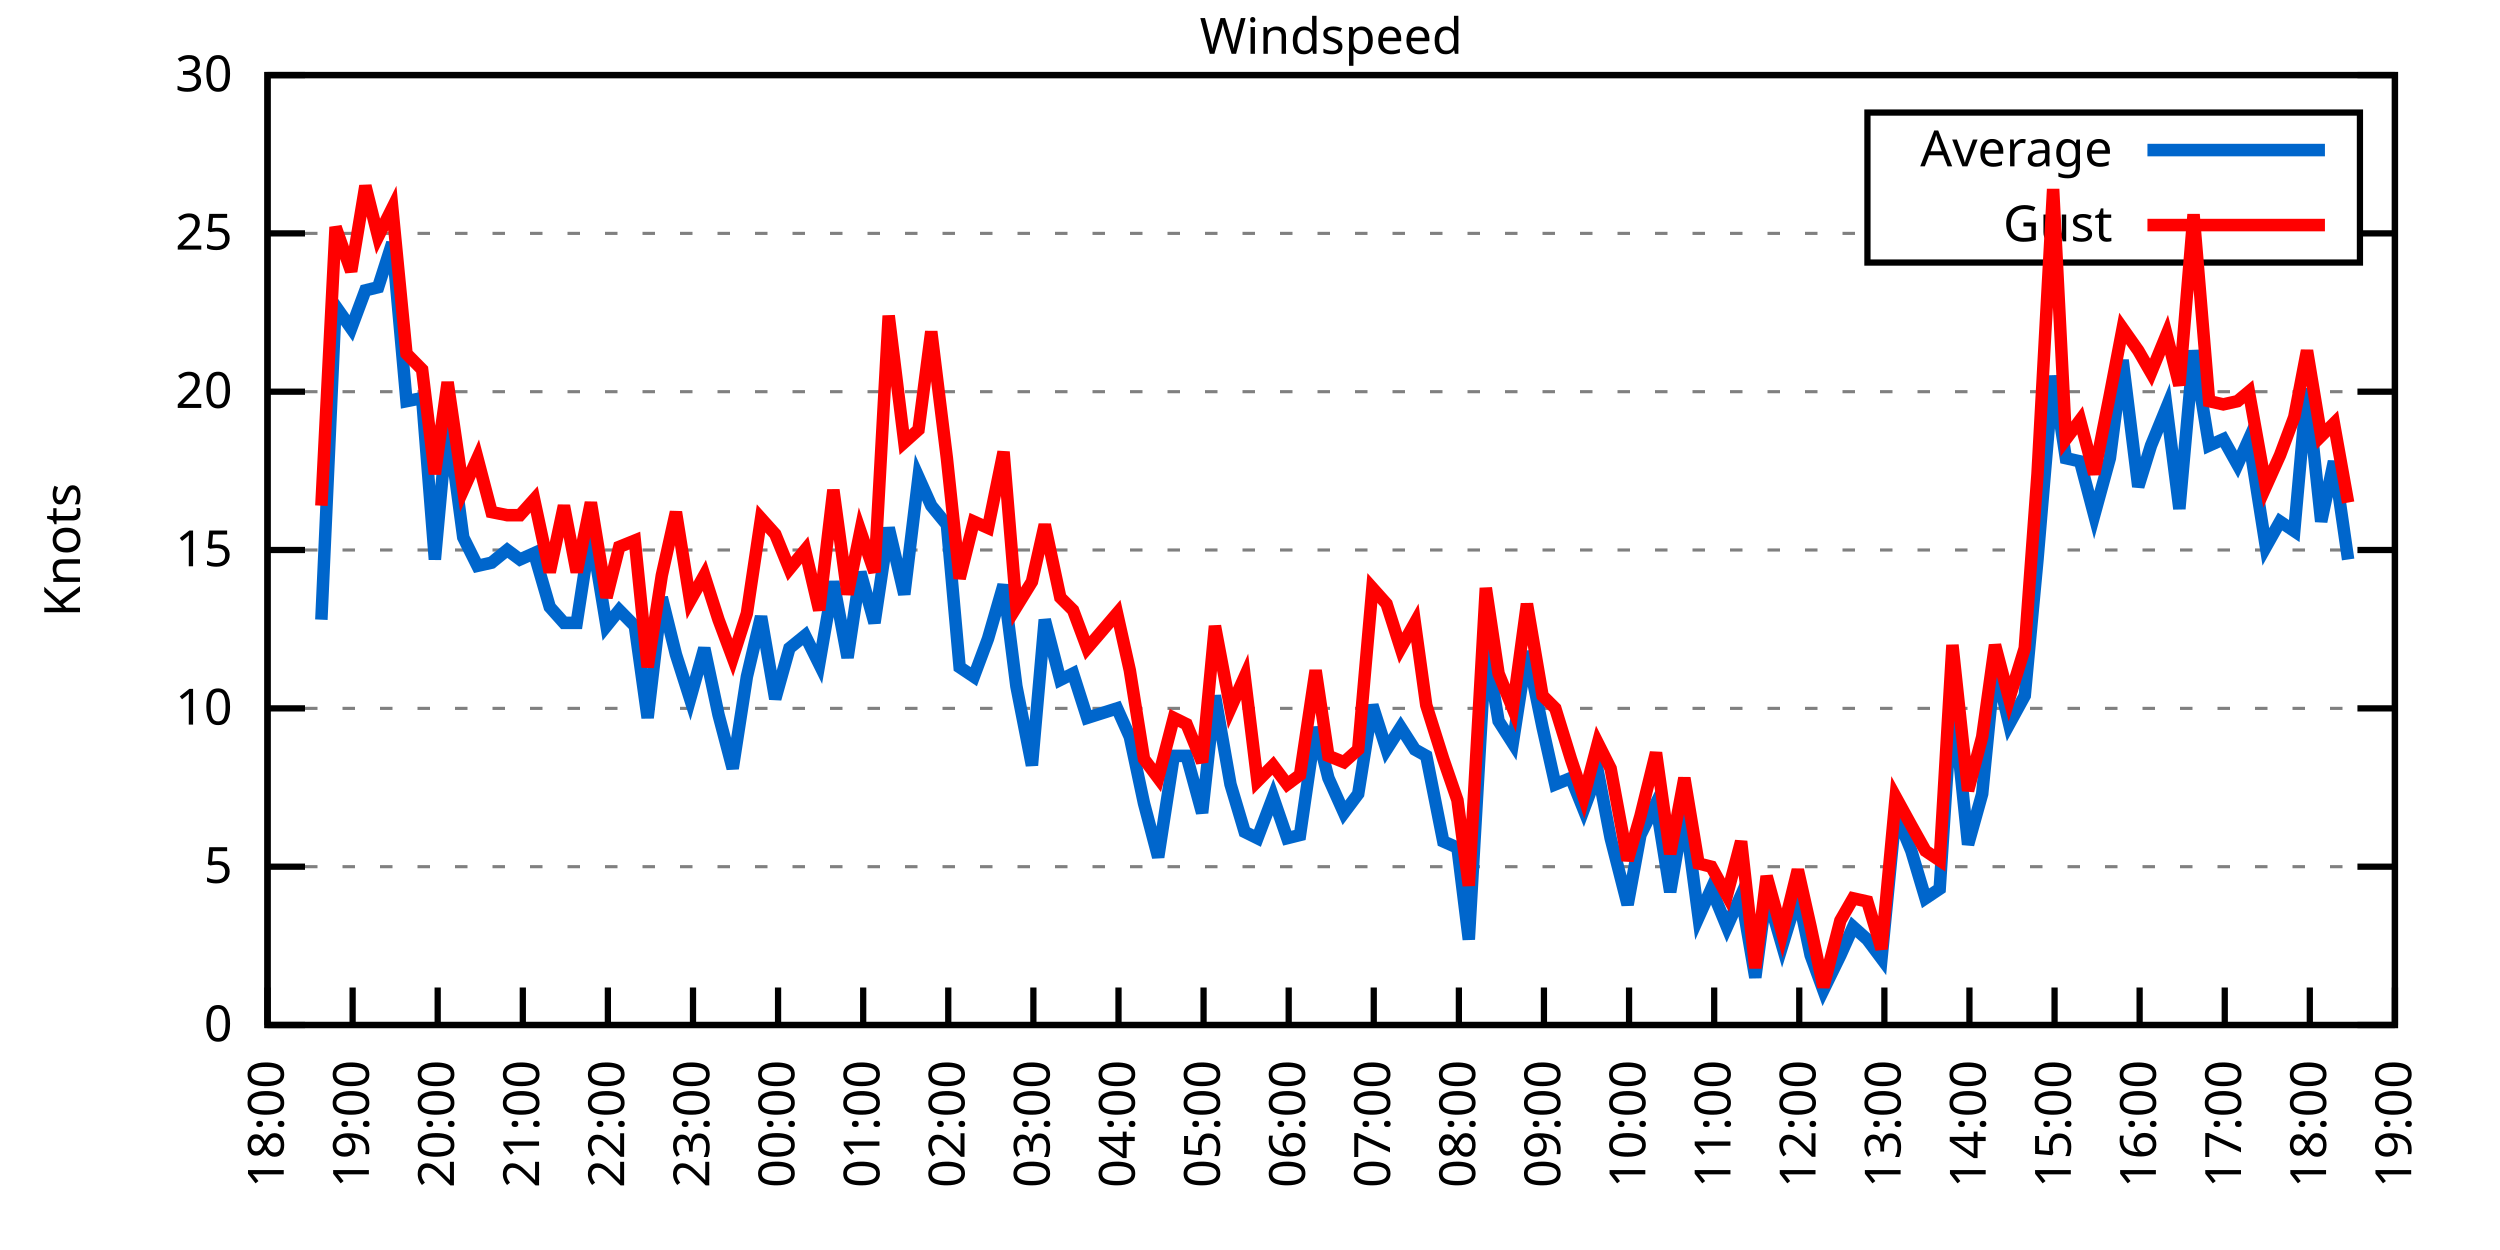
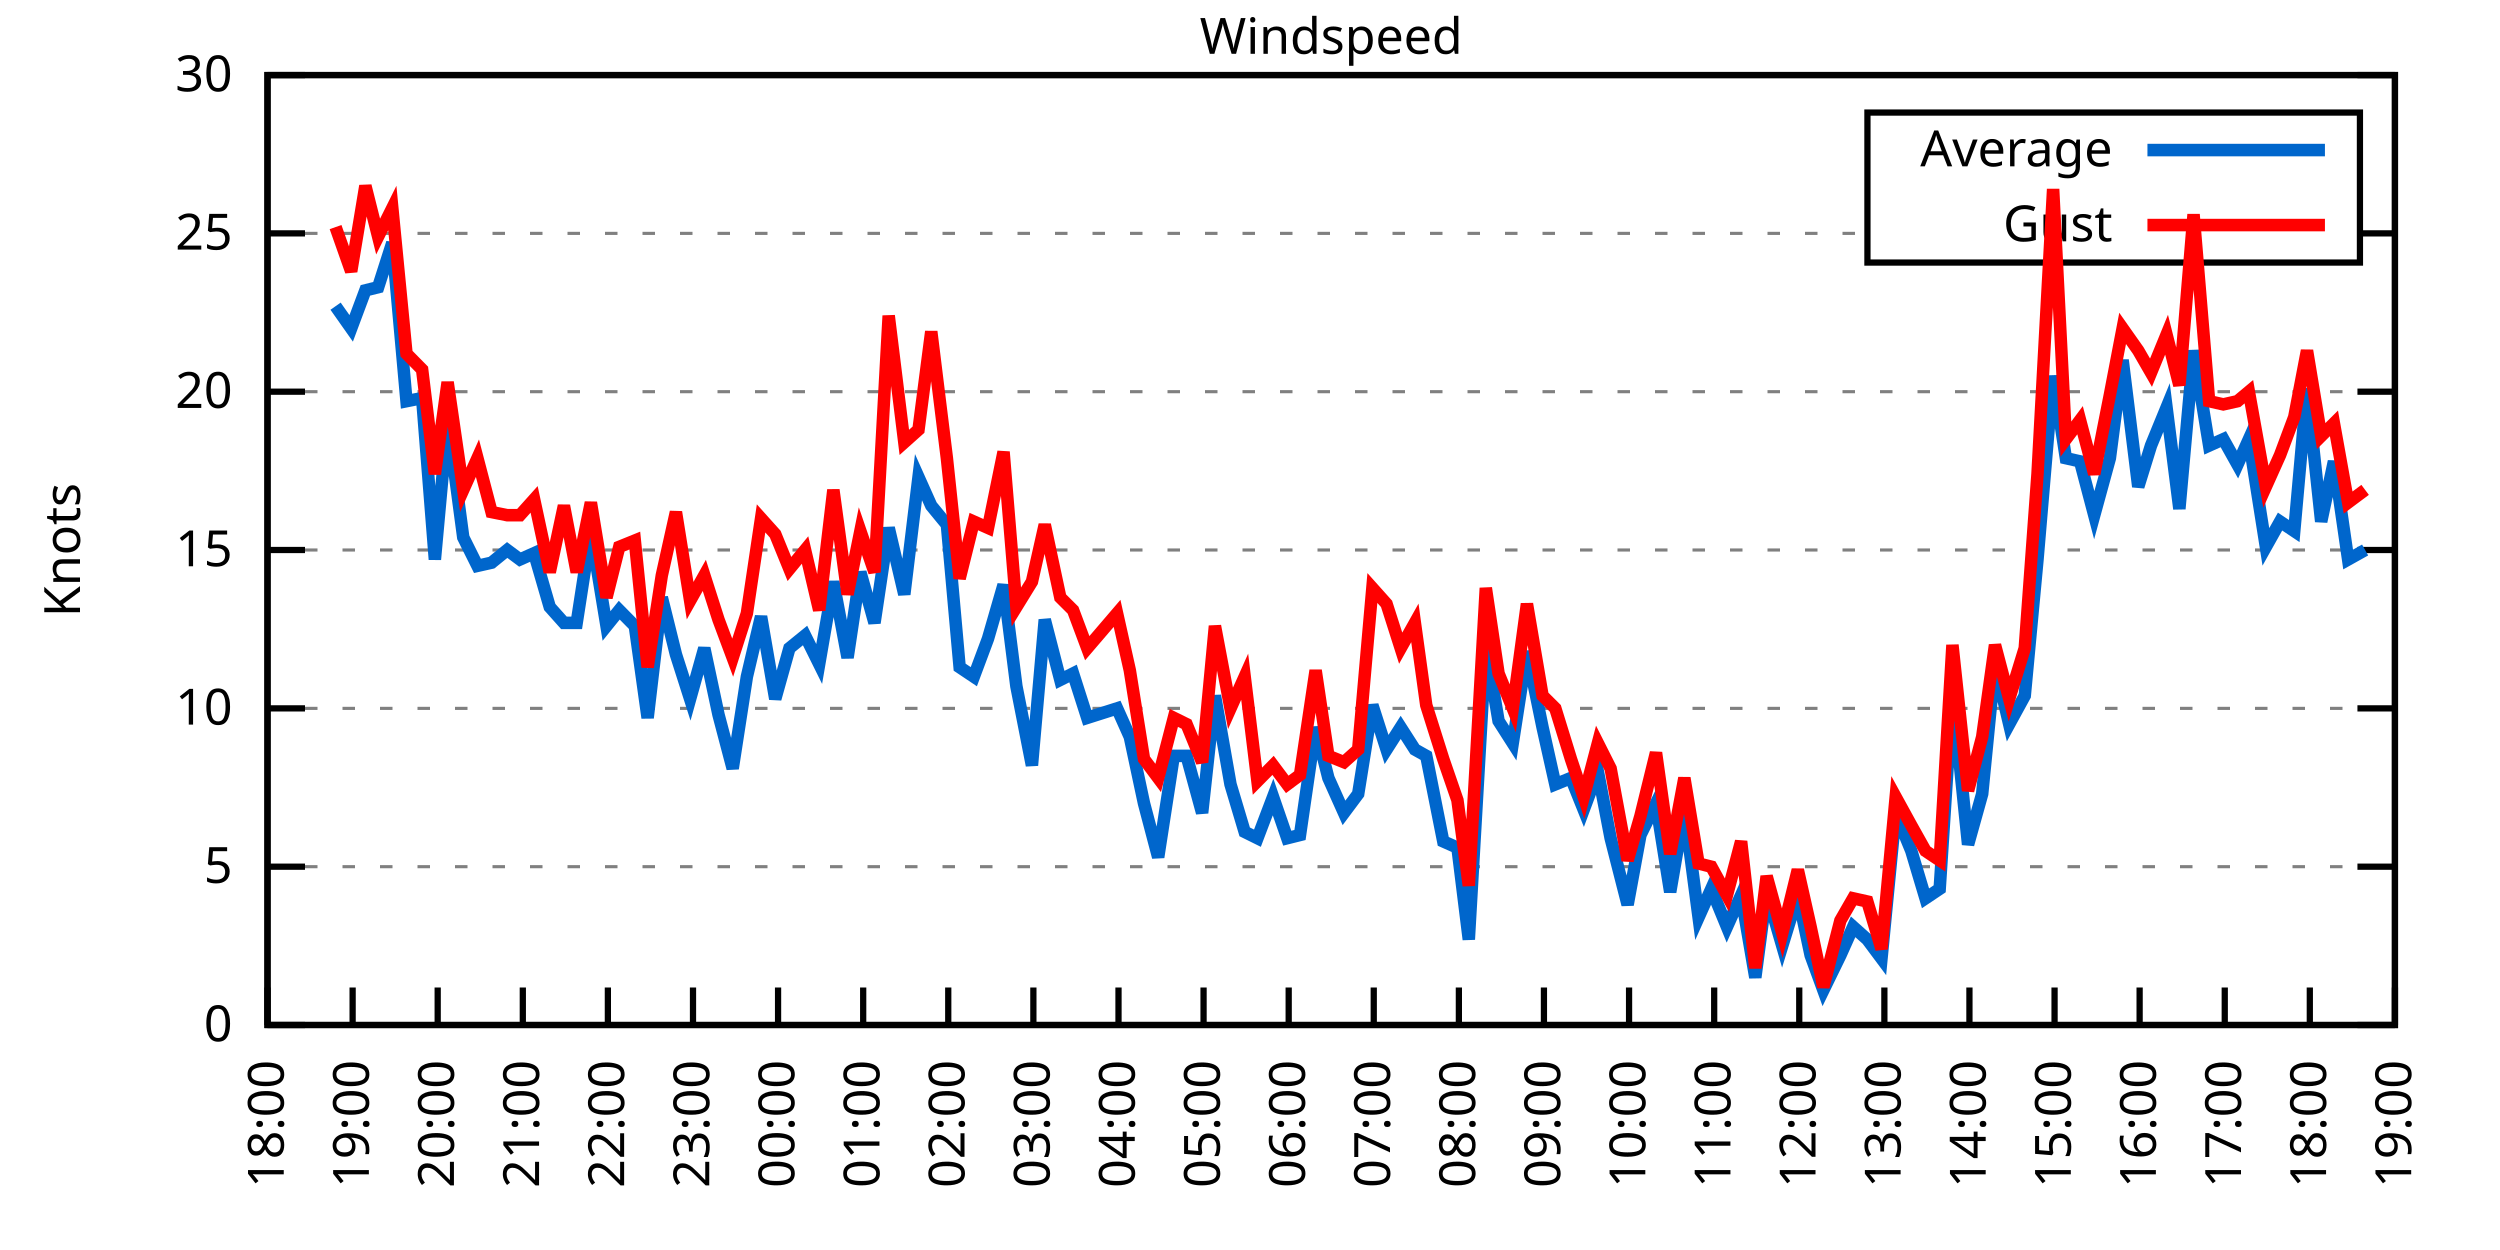
<svg xmlns="http://www.w3.org/2000/svg" xmlns:xlink="http://www.w3.org/1999/xlink" width="400" height="200" viewBox="0 0 400 200">
  <g id="gnuplot_canvas">
    <rect x="0" y="0" width="400" height="200" fill="none" />
    <defs>
      <circle id="gpDot" r="0.5" stroke-width="0.5" stroke="currentColor" />
      <path id="gpPt0" stroke-width="0.333" stroke="currentColor" d="M-1,0 h2 M0,-1 v2" />
      <path id="gpPt1" stroke-width="0.333" stroke="currentColor" d="M-1,-1 L1,1 M1,-1 L-1,1" />
      <path id="gpPt2" stroke-width="0.333" stroke="currentColor" d="M-1,0 L1,0 M0,-1 L0,1 M-1,-1 L1,1 M-1,1 L1,-1" />
      <rect id="gpPt3" stroke-width="0.333" stroke="currentColor" x="-1" y="-1" width="2" height="2" />
      <rect id="gpPt4" stroke-width="0.333" stroke="currentColor" fill="currentColor" x="-1" y="-1" width="2" height="2" />
      <circle id="gpPt5" stroke-width="0.333" stroke="currentColor" cx="0" cy="0" r="1" />
      <use xlink:href="#gpPt5" id="gpPt6" fill="currentColor" stroke="none" />
      <path id="gpPt7" stroke-width="0.333" stroke="currentColor" d="M0,-1.33 L-1.33,0.67 L1.33,0.67 z" />
      <use xlink:href="#gpPt7" id="gpPt8" fill="currentColor" stroke="none" />
      <use xlink:href="#gpPt7" id="gpPt9" stroke="currentColor" transform="rotate(180)" />
      <use xlink:href="#gpPt9" id="gpPt10" fill="currentColor" stroke="none" />
      <use xlink:href="#gpPt3" id="gpPt11" stroke="currentColor" transform="rotate(45)" />
      <use xlink:href="#gpPt11" id="gpPt12" fill="currentColor" stroke="none" />
      <path id="gpPt13" stroke-width="0.333" stroke="currentColor" d="M0,1.330 L1.265,0.411 L0.782,-1.067 L-0.782,-1.076 L-1.265,0.411 z" />
      <use xlink:href="#gpPt13" id="gpPt14" fill="currentColor" stroke="none" />
      <filter id="textbox" filterUnits="objectBoundingBox" x="0" y="0" height="1" width="1">
        <feFlood flood-color="white" flood-opacity="1" result="bgnd" />
        <feComposite in="SourceGraphic" in2="bgnd" operator="atop" />
      </filter>
      <filter id="greybox" filterUnits="objectBoundingBox" x="0" y="0" height="1" width="1">
        <feFlood flood-color="lightgrey" flood-opacity="1" result="grey" />
        <feComposite in="SourceGraphic" in2="grey" operator="atop" />
      </filter>
    </defs>
    <g fill="none" color="white" stroke="currentColor" stroke-width="1.00" stroke-linecap="butt" stroke-linejoin="miter">
</g>
    <g fill="none" color="black" stroke="currentColor" stroke-width="1.00" stroke-linecap="butt" stroke-linejoin="miter">
      <g stroke="none" shape-rendering="crispEdges">
        <polygon fill="rgb(255, 255, 255)" points="42.80,164.00 383.18,164.00 383.18,12.02 42.80,12.02 " />
      </g>
    </g>
    <g fill="none" color="black" stroke="currentColor" stroke-width="1.00" stroke-linecap="butt" stroke-linejoin="miter">
</g>
    <g fill="none" color="black" stroke="black" stroke-width="0.50" stroke-linecap="butt" stroke-linejoin="miter">
</g>
    <g fill="none" color="gray" stroke="currentColor" stroke-width="0.50" stroke-linecap="butt" stroke-linejoin="miter">
      <path stroke="gray" stroke-dasharray="2,4" class="gridline" d="M42.80,164.00 L383.19,164.00  " />
    </g>
    <g fill="none" color="gray" stroke="gray" stroke-width="1.00" stroke-linecap="butt" stroke-linejoin="miter">
</g>
    <g fill="none" color="black" stroke="currentColor" stroke-width="1.00" stroke-linecap="butt" stroke-linejoin="miter">
      <path stroke="black" d="M42.80,164.00 L48.80,164.00 M383.19,164.00 L377.19,164.00  " />
      <g transform="translate(37.20,166.60)" stroke="none" fill="black" font-family="Sans" font-size="8.00" text-anchor="end">
        <text>
          <tspan font-family="Sans"> 0</tspan>
        </text>
      </g>
    </g>
    <g fill="none" color="black" stroke="currentColor" stroke-width="1.00" stroke-linecap="butt" stroke-linejoin="miter">
</g>
    <g fill="none" color="black" stroke="black" stroke-width="0.50" stroke-linecap="butt" stroke-linejoin="miter">
</g>
    <g fill="none" color="gray" stroke="currentColor" stroke-width="0.50" stroke-linecap="butt" stroke-linejoin="miter">
      <path stroke="gray" stroke-dasharray="2,4" class="gridline" d="M42.80,138.67 L383.19,138.67  " />
    </g>
    <g fill="none" color="gray" stroke="gray" stroke-width="1.00" stroke-linecap="butt" stroke-linejoin="miter">
</g>
    <g fill="none" color="black" stroke="currentColor" stroke-width="1.00" stroke-linecap="butt" stroke-linejoin="miter">
      <path stroke="black" d="M42.80,138.67 L48.80,138.67 M383.19,138.67 L377.19,138.67  " />
      <g transform="translate(37.20,141.27)" stroke="none" fill="black" font-family="Sans" font-size="8.00" text-anchor="end">
        <text>
          <tspan font-family="Sans"> 5</tspan>
        </text>
      </g>
    </g>
    <g fill="none" color="black" stroke="currentColor" stroke-width="1.00" stroke-linecap="butt" stroke-linejoin="miter">
</g>
    <g fill="none" color="black" stroke="black" stroke-width="0.50" stroke-linecap="butt" stroke-linejoin="miter">
</g>
    <g fill="none" color="gray" stroke="currentColor" stroke-width="0.50" stroke-linecap="butt" stroke-linejoin="miter">
      <path stroke="gray" stroke-dasharray="2,4" class="gridline" d="M42.80,113.34 L383.19,113.34  " />
    </g>
    <g fill="none" color="gray" stroke="gray" stroke-width="1.00" stroke-linecap="butt" stroke-linejoin="miter">
</g>
    <g fill="none" color="black" stroke="currentColor" stroke-width="1.00" stroke-linecap="butt" stroke-linejoin="miter">
      <path stroke="black" d="M42.80,113.34 L48.80,113.34 M383.19,113.34 L377.19,113.34  " />
      <g transform="translate(37.20,115.94)" stroke="none" fill="black" font-family="Sans" font-size="8.00" text-anchor="end">
        <text>
          <tspan font-family="Sans"> 10</tspan>
        </text>
      </g>
    </g>
    <g fill="none" color="black" stroke="currentColor" stroke-width="1.00" stroke-linecap="butt" stroke-linejoin="miter">
</g>
    <g fill="none" color="black" stroke="black" stroke-width="0.50" stroke-linecap="butt" stroke-linejoin="miter">
</g>
    <g fill="none" color="gray" stroke="currentColor" stroke-width="0.50" stroke-linecap="butt" stroke-linejoin="miter">
      <path stroke="gray" stroke-dasharray="2,4" class="gridline" d="M42.80,88.00 L383.19,88.00  " />
    </g>
    <g fill="none" color="gray" stroke="gray" stroke-width="1.00" stroke-linecap="butt" stroke-linejoin="miter">
</g>
    <g fill="none" color="black" stroke="currentColor" stroke-width="1.00" stroke-linecap="butt" stroke-linejoin="miter">
      <path stroke="black" d="M42.80,88.00 L48.80,88.00 M383.19,88.00 L377.19,88.00  " />
      <g transform="translate(37.20,90.60)" stroke="none" fill="black" font-family="Sans" font-size="8.00" text-anchor="end">
        <text>
          <tspan font-family="Sans"> 15</tspan>
        </text>
      </g>
    </g>
    <g fill="none" color="black" stroke="currentColor" stroke-width="1.00" stroke-linecap="butt" stroke-linejoin="miter">
</g>
    <g fill="none" color="black" stroke="black" stroke-width="0.50" stroke-linecap="butt" stroke-linejoin="miter">
</g>
    <g fill="none" color="gray" stroke="currentColor" stroke-width="0.50" stroke-linecap="butt" stroke-linejoin="miter">
      <path stroke="gray" stroke-dasharray="2,4" class="gridline" d="M42.80,62.67 L383.19,62.67  " />
    </g>
    <g fill="none" color="gray" stroke="gray" stroke-width="1.00" stroke-linecap="butt" stroke-linejoin="miter">
</g>
    <g fill="none" color="black" stroke="currentColor" stroke-width="1.00" stroke-linecap="butt" stroke-linejoin="miter">
      <path stroke="black" d="M42.80,62.67 L48.80,62.67 M383.19,62.67 L377.19,62.67  " />
      <g transform="translate(37.20,65.27)" stroke="none" fill="black" font-family="Sans" font-size="8.00" text-anchor="end">
        <text>
          <tspan font-family="Sans"> 20</tspan>
        </text>
      </g>
    </g>
    <g fill="none" color="black" stroke="currentColor" stroke-width="1.00" stroke-linecap="butt" stroke-linejoin="miter">
</g>
    <g fill="none" color="black" stroke="black" stroke-width="0.50" stroke-linecap="butt" stroke-linejoin="miter">
</g>
    <g fill="none" color="gray" stroke="currentColor" stroke-width="0.50" stroke-linecap="butt" stroke-linejoin="miter">
      <path stroke="gray" stroke-dasharray="2,4" class="gridline" d="M42.80,37.34 L298.79,37.34 M377.59,37.34 L383.19,37.34  " />
    </g>
    <g fill="none" color="gray" stroke="gray" stroke-width="1.00" stroke-linecap="butt" stroke-linejoin="miter">
</g>
    <g fill="none" color="black" stroke="currentColor" stroke-width="1.00" stroke-linecap="butt" stroke-linejoin="miter">
      <path stroke="black" d="M42.80,37.34 L48.80,37.34 M383.19,37.34 L377.19,37.34  " />
      <g transform="translate(37.20,39.94)" stroke="none" fill="black" font-family="Sans" font-size="8.00" text-anchor="end">
        <text>
          <tspan font-family="Sans"> 25</tspan>
        </text>
      </g>
    </g>
    <g fill="none" color="black" stroke="currentColor" stroke-width="1.00" stroke-linecap="butt" stroke-linejoin="miter">
</g>
    <g fill="none" color="black" stroke="black" stroke-width="0.50" stroke-linecap="butt" stroke-linejoin="miter">
</g>
    <g fill="none" color="gray" stroke="currentColor" stroke-width="0.50" stroke-linecap="butt" stroke-linejoin="miter">
      <path stroke="gray" stroke-dasharray="2,4" class="gridline" d="M42.80,12.01 L383.19,12.01  " />
    </g>
    <g fill="none" color="gray" stroke="gray" stroke-width="1.00" stroke-linecap="butt" stroke-linejoin="miter">
</g>
    <g fill="none" color="black" stroke="currentColor" stroke-width="1.00" stroke-linecap="butt" stroke-linejoin="miter">
      <path stroke="black" d="M42.80,12.01 L48.80,12.01 M383.19,12.01 L377.19,12.01  " />
      <g transform="translate(37.20,14.61)" stroke="none" fill="black" font-family="Sans" font-size="8.00" text-anchor="end">
        <text>
          <tspan font-family="Sans"> 30</tspan>
        </text>
      </g>
    </g>
    <g fill="none" color="black" stroke="currentColor" stroke-width="1.00" stroke-linecap="butt" stroke-linejoin="miter">
      <path stroke="black" d="M42.80,164.00 L42.80,158.00  " />
      <g transform="translate(45.40,169.60) rotate(270.00)" stroke="none" fill="black" font-family="Sans" font-size="8.00" text-anchor="end">
        <text>
          <tspan font-family="Sans">18:00</tspan>
        </text>
      </g>
    </g>
    <g fill="none" color="black" stroke="currentColor" stroke-width="1.00" stroke-linecap="butt" stroke-linejoin="miter">
      <path stroke="black" d="M56.42,164.00 L56.42,158.00  " />
      <g transform="translate(59.02,169.60) rotate(270.00)" stroke="none" fill="black" font-family="Sans" font-size="8.00" text-anchor="end">
        <text>
          <tspan font-family="Sans">19:00</tspan>
        </text>
      </g>
    </g>
    <g fill="none" color="black" stroke="currentColor" stroke-width="1.00" stroke-linecap="butt" stroke-linejoin="miter">
      <path stroke="black" d="M70.03,164.00 L70.03,158.00  " />
      <g transform="translate(72.63,169.60) rotate(270.00)" stroke="none" fill="black" font-family="Sans" font-size="8.00" text-anchor="end">
        <text>
          <tspan font-family="Sans">20:00</tspan>
        </text>
      </g>
    </g>
    <g fill="none" color="black" stroke="currentColor" stroke-width="1.00" stroke-linecap="butt" stroke-linejoin="miter">
      <path stroke="black" d="M83.65,164.00 L83.65,158.00  " />
      <g transform="translate(86.25,169.60) rotate(270.00)" stroke="none" fill="black" font-family="Sans" font-size="8.00" text-anchor="end">
        <text>
          <tspan font-family="Sans">21:00</tspan>
        </text>
      </g>
    </g>
    <g fill="none" color="black" stroke="currentColor" stroke-width="1.00" stroke-linecap="butt" stroke-linejoin="miter">
      <path stroke="black" d="M97.26,164.00 L97.26,158.00  " />
      <g transform="translate(99.86,169.60) rotate(270.00)" stroke="none" fill="black" font-family="Sans" font-size="8.00" text-anchor="end">
        <text>
          <tspan font-family="Sans">22:00</tspan>
        </text>
      </g>
    </g>
    <g fill="none" color="black" stroke="currentColor" stroke-width="1.00" stroke-linecap="butt" stroke-linejoin="miter">
      <path stroke="black" d="M110.88,164.00 L110.88,158.00  " />
      <g transform="translate(113.48,169.60) rotate(270.00)" stroke="none" fill="black" font-family="Sans" font-size="8.00" text-anchor="end">
        <text>
          <tspan font-family="Sans">23:00</tspan>
        </text>
      </g>
    </g>
    <g fill="none" color="black" stroke="currentColor" stroke-width="1.00" stroke-linecap="butt" stroke-linejoin="miter">
      <path stroke="black" d="M124.49,164.00 L124.49,158.00  " />
      <g transform="translate(127.09,169.60) rotate(270.00)" stroke="none" fill="black" font-family="Sans" font-size="8.00" text-anchor="end">
        <text>
          <tspan font-family="Sans">00:00</tspan>
        </text>
      </g>
    </g>
    <g fill="none" color="black" stroke="currentColor" stroke-width="1.00" stroke-linecap="butt" stroke-linejoin="miter">
      <path stroke="black" d="M138.11,164.00 L138.11,158.00  " />
      <g transform="translate(140.71,169.60) rotate(270.00)" stroke="none" fill="black" font-family="Sans" font-size="8.00" text-anchor="end">
        <text>
          <tspan font-family="Sans">01:00</tspan>
        </text>
      </g>
    </g>
    <g fill="none" color="black" stroke="currentColor" stroke-width="1.00" stroke-linecap="butt" stroke-linejoin="miter">
      <path stroke="black" d="M151.72,164.00 L151.72,158.00  " />
      <g transform="translate(154.32,169.60) rotate(270.00)" stroke="none" fill="black" font-family="Sans" font-size="8.00" text-anchor="end">
        <text>
          <tspan font-family="Sans">02:00</tspan>
        </text>
      </g>
    </g>
    <g fill="none" color="black" stroke="currentColor" stroke-width="1.00" stroke-linecap="butt" stroke-linejoin="miter">
      <path stroke="black" d="M165.34,164.00 L165.34,158.00  " />
      <g transform="translate(167.94,169.60) rotate(270.00)" stroke="none" fill="black" font-family="Sans" font-size="8.00" text-anchor="end">
        <text>
          <tspan font-family="Sans">03:00</tspan>
        </text>
      </g>
    </g>
    <g fill="none" color="black" stroke="currentColor" stroke-width="1.00" stroke-linecap="butt" stroke-linejoin="miter">
      <path stroke="black" d="M178.96,164.00 L178.96,158.00  " />
      <g transform="translate(181.56,169.60) rotate(270.00)" stroke="none" fill="black" font-family="Sans" font-size="8.00" text-anchor="end">
        <text>
          <tspan font-family="Sans">04:00</tspan>
        </text>
      </g>
    </g>
    <g fill="none" color="black" stroke="currentColor" stroke-width="1.00" stroke-linecap="butt" stroke-linejoin="miter">
      <path stroke="black" d="M192.57,164.00 L192.57,158.00  " />
      <g transform="translate(195.17,169.60) rotate(270.00)" stroke="none" fill="black" font-family="Sans" font-size="8.00" text-anchor="end">
        <text>
          <tspan font-family="Sans">05:00</tspan>
        </text>
      </g>
    </g>
    <g fill="none" color="black" stroke="currentColor" stroke-width="1.00" stroke-linecap="butt" stroke-linejoin="miter">
      <path stroke="black" d="M206.19,164.00 L206.19,158.00  " />
      <g transform="translate(208.79,169.60) rotate(270.00)" stroke="none" fill="black" font-family="Sans" font-size="8.00" text-anchor="end">
        <text>
          <tspan font-family="Sans">06:00</tspan>
        </text>
      </g>
    </g>
    <g fill="none" color="black" stroke="currentColor" stroke-width="1.00" stroke-linecap="butt" stroke-linejoin="miter">
      <path stroke="black" d="M219.80,164.00 L219.80,158.00  " />
      <g transform="translate(222.40,169.60) rotate(270.00)" stroke="none" fill="black" font-family="Sans" font-size="8.00" text-anchor="end">
        <text>
          <tspan font-family="Sans">07:00</tspan>
        </text>
      </g>
    </g>
    <g fill="none" color="black" stroke="currentColor" stroke-width="1.00" stroke-linecap="butt" stroke-linejoin="miter">
      <path stroke="black" d="M233.42,164.00 L233.42,158.00  " />
      <g transform="translate(236.02,169.60) rotate(270.00)" stroke="none" fill="black" font-family="Sans" font-size="8.00" text-anchor="end">
        <text>
          <tspan font-family="Sans">08:00</tspan>
        </text>
      </g>
    </g>
    <g fill="none" color="black" stroke="currentColor" stroke-width="1.00" stroke-linecap="butt" stroke-linejoin="miter">
      <path stroke="black" d="M247.03,164.00 L247.03,158.00  " />
      <g transform="translate(249.63,169.60) rotate(270.00)" stroke="none" fill="black" font-family="Sans" font-size="8.00" text-anchor="end">
        <text>
          <tspan font-family="Sans">09:00</tspan>
        </text>
      </g>
    </g>
    <g fill="none" color="black" stroke="currentColor" stroke-width="1.00" stroke-linecap="butt" stroke-linejoin="miter">
      <path stroke="black" d="M260.65,164.00 L260.65,158.00  " />
      <g transform="translate(263.25,169.60) rotate(270.00)" stroke="none" fill="black" font-family="Sans" font-size="8.00" text-anchor="end">
        <text>
          <tspan font-family="Sans">10:00</tspan>
        </text>
      </g>
    </g>
    <g fill="none" color="black" stroke="currentColor" stroke-width="1.00" stroke-linecap="butt" stroke-linejoin="miter">
      <path stroke="black" d="M274.27,164.00 L274.27,158.00  " />
      <g transform="translate(276.87,169.60) rotate(270.00)" stroke="none" fill="black" font-family="Sans" font-size="8.00" text-anchor="end">
        <text>
          <tspan font-family="Sans">11:00</tspan>
        </text>
      </g>
    </g>
    <g fill="none" color="black" stroke="currentColor" stroke-width="1.00" stroke-linecap="butt" stroke-linejoin="miter">
      <path stroke="black" d="M287.88,164.00 L287.88,158.00  " />
      <g transform="translate(290.48,169.60) rotate(270.00)" stroke="none" fill="black" font-family="Sans" font-size="8.00" text-anchor="end">
        <text>
          <tspan font-family="Sans">12:00</tspan>
        </text>
      </g>
    </g>
    <g fill="none" color="black" stroke="currentColor" stroke-width="1.00" stroke-linecap="butt" stroke-linejoin="miter">
      <path stroke="black" d="M301.50,164.00 L301.50,158.00  " />
      <g transform="translate(304.10,169.60) rotate(270.00)" stroke="none" fill="black" font-family="Sans" font-size="8.00" text-anchor="end">
        <text>
          <tspan font-family="Sans">13:00</tspan>
        </text>
      </g>
    </g>
    <g fill="none" color="black" stroke="currentColor" stroke-width="1.00" stroke-linecap="butt" stroke-linejoin="miter">
      <path stroke="black" d="M315.11,164.00 L315.11,158.00  " />
      <g transform="translate(317.71,169.60) rotate(270.00)" stroke="none" fill="black" font-family="Sans" font-size="8.00" text-anchor="end">
        <text>
          <tspan font-family="Sans">14:00</tspan>
        </text>
      </g>
    </g>
    <g fill="none" color="black" stroke="currentColor" stroke-width="1.00" stroke-linecap="butt" stroke-linejoin="miter">
      <path stroke="black" d="M328.73,164.00 L328.73,158.00  " />
      <g transform="translate(331.33,169.60) rotate(270.00)" stroke="none" fill="black" font-family="Sans" font-size="8.00" text-anchor="end">
        <text>
          <tspan font-family="Sans">15:00</tspan>
        </text>
      </g>
    </g>
    <g fill="none" color="black" stroke="currentColor" stroke-width="1.00" stroke-linecap="butt" stroke-linejoin="miter">
      <path stroke="black" d="M342.34,164.00 L342.34,158.00  " />
      <g transform="translate(344.94,169.60) rotate(270.00)" stroke="none" fill="black" font-family="Sans" font-size="8.00" text-anchor="end">
        <text>
          <tspan font-family="Sans">16:00</tspan>
        </text>
      </g>
    </g>
    <g fill="none" color="black" stroke="currentColor" stroke-width="1.00" stroke-linecap="butt" stroke-linejoin="miter">
      <path stroke="black" d="M355.96,164.00 L355.96,158.00  " />
      <g transform="translate(358.56,169.60) rotate(270.00)" stroke="none" fill="black" font-family="Sans" font-size="8.00" text-anchor="end">
        <text>
          <tspan font-family="Sans">17:00</tspan>
        </text>
      </g>
    </g>
    <g fill="none" color="black" stroke="currentColor" stroke-width="1.00" stroke-linecap="butt" stroke-linejoin="miter">
      <path stroke="black" d="M369.57,164.00 L369.57,158.00  " />
      <g transform="translate(372.17,169.60) rotate(270.00)" stroke="none" fill="black" font-family="Sans" font-size="8.00" text-anchor="end">
        <text>
          <tspan font-family="Sans">18:00</tspan>
        </text>
      </g>
    </g>
    <g fill="none" color="black" stroke="currentColor" stroke-width="1.00" stroke-linecap="butt" stroke-linejoin="miter">
      <path stroke="black" d="M383.19,164.00 L383.19,158.00  " />
      <g transform="translate(385.79,169.60) rotate(270.00)" stroke="none" fill="black" font-family="Sans" font-size="8.00" text-anchor="end">
        <text>
          <tspan font-family="Sans">19:00</tspan>
        </text>
      </g>
    </g>
    <g fill="none" color="black" stroke="currentColor" stroke-width="1.00" stroke-linecap="butt" stroke-linejoin="miter">
</g>
    <g fill="none" color="black" stroke="currentColor" stroke-width="1.00" stroke-linecap="butt" stroke-linejoin="miter">
      <path stroke="black" d="M42.80,12.01 L42.80,164.00 L383.19,164.00 L383.19,12.01 L42.80,12.01 Z  " />
    </g>
    <g fill="none" color="black" stroke="currentColor" stroke-width="1.00" stroke-linecap="butt" stroke-linejoin="miter">
</g>
    <g fill="none" color="black" stroke="currentColor" stroke-width="1.00" stroke-linecap="butt" stroke-linejoin="miter">
      <path stroke="black" d="M298.79,42.01 L298.79,18.01 L377.59,18.01 L377.59,42.01 L298.79,42.01 Z  " />
    </g>
    <g id="Windspeed_plot_1">
      <g fill="none" color="white" stroke="black" stroke-width="2.00" stroke-linecap="butt" stroke-linejoin="miter">
</g>
      <g fill="none" color="black" stroke="currentColor" stroke-width="2.00" stroke-linecap="butt" stroke-linejoin="miter">
        <g transform="translate(337.99,26.61)" stroke="none" fill="black" font-family="Sans" font-size="8.00" text-anchor="end">
          <text>
            <tspan font-family="Sans">Average</tspan>
          </text>
        </g>
      </g>
      <g fill="none" color="black" stroke="currentColor" stroke-width="2.00" stroke-linecap="butt" stroke-linejoin="miter">
-         <path stroke="rgb(  0, 102, 204)" d="M343.59,24.01 L371.99,24.01 M51.42,99.15 L53.69,48.99 L56.19,52.54 L58.46,46.46 L60.50,45.95 L62.77,38.86   L65.04,64.19 L67.54,63.69 L69.58,89.52 L71.62,67.23 L74.12,85.98 L76.39,90.54 L78.65,90.03 L81.15,88.00   L83.19,89.52 L85.46,88.51 L87.96,97.12 L90.23,99.66 L92.27,99.66 L94.54,84.97 L97.04,100.16 L99.08,97.63   L101.57,100.16 L103.62,114.86 L105.89,95.60 L108.15,104.72 L110.42,111.82 L112.69,103.71 L114.96,114.35 L117.23,122.96   L119.50,108.27 L121.77,98.64 L124.04,111.82 L126.31,103.71 L128.81,101.68 L131.07,106.24 L133.34,93.07 L135.61,105.23   L137.66,91.55 L139.92,99.66 L142.19,84.46 L144.69,95.10 L146.96,76.35 L149.00,80.91 L151.50,83.95 L153.54,106.75   L155.81,108.27 L158.08,102.19 L160.57,93.58 L162.62,109.79 L165.11,122.46 L167.16,99.15 L169.65,108.78 L171.69,107.76   L173.96,114.86 L178.73,113.34 L180.77,117.90 L183.04,128.54 L185.31,137.15 L187.81,120.94 L189.85,120.94 L192.34,130.06   L194.39,111.31 L196.88,125.50 L199.15,133.10 L201.19,134.11 L203.69,127.52 L205.96,134.11 L208.00,133.60 L210.50,116.38   L212.54,124.48 L215.04,130.06 L217.31,127.02 L219.58,112.83 L221.85,119.92 L224.11,116.38 L226.38,119.92 L228.20,120.94   L230.92,134.62 L233.19,135.63 L235.01,150.32 L237.73,103.20 L239.77,115.36 L242.04,118.91 L244.31,104.22 L246.81,116.38   L248.85,125.50 L251.35,124.48 L253.39,129.55 L255.66,123.47 L257.70,134.11 L260.42,144.75 L262.47,133.60 L264.96,128.54   L267.23,142.72 L269.50,129.55 L271.77,146.77 L273.81,142.21 L276.31,148.29 L278.58,143.23 L280.85,156.40 L282.66,142.72   L285.16,151.33 L287.65,143.23 L289.70,152.85 L291.74,158.43 L294.46,152.85 L296.50,148.29 L298.77,150.32 L301.04,153.36   L303.31,130.06 L305.81,136.14 L308.08,143.73 L310.35,142.21 L312.39,110.80 L314.89,135.12 L317.15,127.02 L319.20,106.24   L321.47,115.87 L323.96,111.31 L326.00,89.52 L328.50,60.14 L330.54,73.31 L332.81,73.82 L335.08,82.43 L337.58,73.31   L339.62,57.61 L342.12,77.87 L344.16,71.29 L346.65,65.21 L348.70,81.42 L350.97,56.09 L353.46,71.29 L355.73,70.27   L358.00,74.33 L359.82,70.27 L362.54,87.50 L364.81,83.45 L367.08,84.97 L369.12,62.17 L371.39,83.45 L373.43,73.82   L375.70,89.52  " />
+         <path stroke="rgb(  0, 102, 204)" d="M343.59,24.01 L371.99,24.01 M53.69,48.99 L56.19,52.54 L58.46,46.46 L60.50,45.95 L62.77,38.86 L65.04,64.19   L67.54,63.69 L69.58,89.52 L71.62,67.23 L74.12,85.98 L76.39,90.54 L78.65,90.03 L81.15,88.00 L83.19,89.52   L85.46,88.51 L87.96,97.12 L90.23,99.66 L92.27,99.66 L94.54,84.97 L97.04,100.16 L99.08,97.63 L101.57,100.16   L103.62,114.86 L105.89,95.60 L108.15,104.72 L110.42,111.82 L112.69,103.71 L114.96,114.35 L117.23,122.96 L119.50,108.27   L121.77,98.64 L124.04,111.82 L126.31,103.71 L128.81,101.68 L131.07,106.24 L133.34,93.07 L135.61,105.23 L137.66,91.55   L139.92,99.66 L142.19,84.46 L144.69,95.10 L146.96,76.35 L149.00,80.91 L151.50,83.95 L153.54,106.75 L155.81,108.27   L158.08,102.19 L160.57,93.58 L162.62,109.79 L165.11,122.46 L167.16,99.15 L169.65,108.78 L171.69,107.76 L173.96,114.86   L178.73,113.34 L180.77,117.90 L183.04,128.54 L185.31,137.15 L187.81,120.94 L189.85,120.94 L192.34,130.06 L194.39,111.31   L196.88,125.50 L199.15,133.10 L201.19,134.11 L203.69,127.52 L205.96,134.11 L208.00,133.60 L210.50,116.38 L212.54,124.48   L215.04,130.06 L217.31,127.02 L219.58,112.83 L221.85,119.92 L224.11,116.38 L226.38,119.92 L228.20,120.94 L230.92,134.62   L233.19,135.63 L235.01,150.32 L237.73,103.20 L239.77,115.36 L242.04,118.91 L244.31,104.22 L246.81,116.38 L248.85,125.50   L251.35,124.48 L253.39,129.55 L255.66,123.47 L257.70,134.11 L260.42,144.75 L262.47,133.60 L264.96,128.54 L267.23,142.72   L269.50,129.55 L271.77,146.77 L273.81,142.21 L276.31,148.29 L278.58,143.23 L280.85,156.40 L282.66,142.72 L285.16,151.33   L287.65,143.23 L289.70,152.85 L291.74,158.43 L294.46,152.85 L296.50,148.29 L298.77,150.32 L301.04,153.36 L303.31,130.06   L305.81,136.14 L308.08,143.73 L310.35,142.21 L312.39,110.80 L314.89,135.12 L317.15,127.02 L319.20,106.24 L321.47,115.87   L323.96,111.31 L326.00,89.52 L328.50,60.14 L330.54,73.31 L332.81,73.82 L335.08,82.43 L337.58,73.31 L339.62,57.61   L342.12,77.87 L344.16,71.29 L346.65,65.21 L348.70,81.42 L350.97,56.09 L353.46,71.29 L355.73,70.27 L358.00,74.33   L359.82,70.27 L362.54,87.50 L364.81,83.45 L367.08,84.97 L369.12,62.17 L371.39,83.45 L373.43,73.82 L375.70,89.52   L378.42,88.00  " />
      </g>
    </g>
    <g id="Windspeed_plot_2">
      <g fill="none" color="black" stroke="currentColor" stroke-width="2.00" stroke-linecap="butt" stroke-linejoin="miter">
        <g transform="translate(337.99,38.61)" stroke="none" fill="black" font-family="Sans" font-size="8.00" text-anchor="end">
          <text>
            <tspan font-family="Sans">Gust</tspan>
          </text>
        </g>
      </g>
      <g fill="none" color="black" stroke="currentColor" stroke-width="2.00" stroke-linecap="butt" stroke-linejoin="miter">
-         <path stroke="rgb(255,   0,   0)" d="M343.59,36.01 L371.99,36.01 M51.42,80.91 L53.69,36.33 L56.19,43.42 L58.46,29.74 L60.50,37.85 L62.77,33.29   L65.04,56.59 L67.54,59.13 L69.58,75.85 L71.62,61.15 L74.12,78.38 L76.39,73.31 L78.65,81.93 L81.15,82.43   L83.19,82.43 L85.46,79.90 L87.96,91.55 L90.23,80.91 L92.27,91.55 L94.54,80.41 L97.04,95.60 L99.08,87.50   L101.57,86.49 L103.62,106.75 L105.89,92.06 L108.15,81.93 L110.42,96.11 L112.69,92.06 L114.96,99.15 L117.23,105.23   L119.50,98.14 L121.77,82.94 L124.04,85.47 L126.31,91.04 L128.81,88.00 L131.07,97.63 L133.34,78.38 L135.61,95.10   L137.66,84.97 L139.92,91.55 L142.19,50.51 L144.69,70.78 L146.96,68.75 L149.00,53.05 L151.50,73.31 L153.54,92.56   L155.81,83.45 L158.08,84.46 L160.57,72.30 L162.62,97.12 L165.11,93.07 L167.16,83.95 L169.65,95.60 L171.69,97.63   L173.96,103.71 L178.73,98.14 L180.77,107.26 L183.04,121.44 L185.31,124.48 L187.81,114.86 L189.85,115.87 L192.34,121.95   L194.39,100.16 L196.88,113.34 L199.15,108.27 L201.19,124.99 L203.69,122.46 L205.96,125.50 L208.00,123.98 L210.50,107.26   L212.54,120.94 L215.04,121.95 L217.31,119.92 L219.58,94.08 L221.85,96.62 L224.11,103.71 L226.38,99.66 L228.20,112.83   L230.92,121.44 L233.19,128.03 L235.01,141.71 L237.73,94.08 L239.77,107.76 L242.04,113.34 L244.31,96.62 L246.81,111.31   L248.85,113.34 L251.35,121.44 L253.39,127.52 L255.66,118.91 L257.70,122.96 L260.42,137.66 L262.47,130.56 L264.96,120.43   L267.23,136.64 L269.50,124.48 L271.77,138.16 L273.81,138.67 L276.31,143.23 L278.58,134.62 L280.85,154.88 L282.66,140.19   L285.16,149.31 L287.65,139.17 L289.70,148.29 L291.74,157.92 L294.46,147.28 L296.50,143.73 L298.77,144.24 L301.04,151.84   L303.31,127.52 L305.81,132.08 L308.08,136.14 L310.35,137.66 L312.39,103.20 L314.89,126.51 L317.15,117.90 L319.20,103.20   L321.47,111.82 L323.96,103.71 L326.00,75.85 L328.50,30.25 L330.54,70.27 L332.81,67.23 L335.08,75.85 L337.58,63.18   L339.62,52.54 L342.12,56.09 L344.16,59.63 L346.65,53.55 L348.70,61.66 L350.97,34.30 L353.46,64.19 L355.73,64.70   L358.00,64.19 L359.82,62.67 L362.54,77.87 L364.81,72.81 L367.08,66.73 L369.12,56.09 L371.39,69.77 L373.43,67.74   L375.70,80.41  " />
+         <path stroke="rgb(255,   0,   0)" d="M343.59,36.01 L371.99,36.01 M53.69,36.33 L56.19,43.42 L58.46,29.74 L60.50,37.85 L62.77,33.29 L65.04,56.59   L67.54,59.13 L69.58,75.85 L71.62,61.15 L74.12,78.38 L76.39,73.31 L78.65,81.93 L81.15,82.43 L83.19,82.43   L85.46,79.90 L87.96,91.55 L90.23,80.91 L92.27,91.55 L94.54,80.41 L97.04,95.60 L99.08,87.50 L101.57,86.49   L103.62,106.75 L105.89,92.06 L108.15,81.93 L110.42,96.11 L112.69,92.06 L114.96,99.15 L117.23,105.23 L119.50,98.14   L121.77,82.94 L124.04,85.47 L126.31,91.04 L128.81,88.00 L131.07,97.63 L133.34,78.38 L135.61,95.10 L137.66,84.97   L139.92,91.55 L142.19,50.51 L144.69,70.78 L146.96,68.75 L149.00,53.05 L151.50,73.31 L153.54,92.56 L155.81,83.45   L158.08,84.46 L160.57,72.30 L162.62,97.12 L165.11,93.07 L167.16,83.95 L169.65,95.60 L171.69,97.63 L173.96,103.71   L178.73,98.14 L180.77,107.26 L183.04,121.44 L185.31,124.48 L187.81,114.86 L189.85,115.87 L192.34,121.95 L194.39,100.16   L196.88,113.34 L199.15,108.27 L201.19,124.99 L203.69,122.46 L205.96,125.50 L208.00,123.98 L210.50,107.26 L212.54,120.94   L215.04,121.95 L217.31,119.92 L219.58,94.08 L221.85,96.62 L224.11,103.71 L226.38,99.66 L228.20,112.83 L230.92,121.44   L233.19,128.03 L235.01,141.71 L237.73,94.08 L239.77,107.76 L242.04,113.34 L244.31,96.62 L246.81,111.31 L248.85,113.34   L251.35,121.44 L253.39,127.52 L255.66,118.91 L257.70,122.96 L260.42,137.66 L262.47,130.56 L264.96,120.43 L267.23,136.64   L269.50,124.48 L271.77,138.16 L273.81,138.67 L276.31,143.23 L278.58,134.62 L280.85,154.88 L282.66,140.19 L285.16,149.31   L287.65,139.17 L289.70,148.29 L291.74,157.92 L294.46,147.28 L296.50,143.73 L298.77,144.24 L301.04,151.84 L303.31,127.52   L305.81,132.08 L308.08,136.14 L310.35,137.66 L312.39,103.20 L314.89,126.51 L317.15,117.90 L319.20,103.20 L321.47,111.82   L323.96,103.71 L326.00,75.85 L328.50,30.25 L330.54,70.27 L332.81,67.23 L335.08,75.85 L337.58,63.18 L339.62,52.54   L342.12,56.09 L344.16,59.63 L346.65,53.55 L348.70,61.66 L350.97,34.30 L353.46,64.19 L355.73,64.70 L358.00,64.19   L359.82,62.67 L362.54,77.87 L364.81,72.81 L367.08,66.73 L369.12,56.09 L371.39,69.77 L373.43,67.74 L375.70,80.41   L378.42,78.38  " />
      </g>
    </g>
    <g fill="none" color="black" stroke="currentColor" stroke-width="2.00" stroke-linecap="butt" stroke-linejoin="miter">
</g>
    <g fill="none" color="black" stroke="black" stroke-width="1.00" stroke-linecap="butt" stroke-linejoin="miter">
</g>
    <g fill="none" color="black" stroke="currentColor" stroke-width="1.00" stroke-linecap="butt" stroke-linejoin="miter">
      <path stroke="black" d="M42.80,12.01 L42.80,164.00 L383.19,164.00 L383.19,12.01 L42.80,12.01 Z  " />
      <g transform="translate(12.80,88.01) rotate(270.00)" stroke="none" fill="black" font-family="Sans" font-size="8.00" text-anchor="middle">
        <text>
          <tspan font-family="Sans">Knots</tspan>
        </text>
      </g>
    </g>
    <g fill="none" color="black" stroke="currentColor" stroke-width="1.00" stroke-linecap="butt" stroke-linejoin="miter">
</g>
    <g fill="none" color="black" stroke="currentColor" stroke-width="1.00" stroke-linecap="butt" stroke-linejoin="miter">
      <g transform="translate(212.99,8.61)" stroke="none" fill="black" font-family="Sans" font-size="8.00" text-anchor="middle">
        <text>
          <tspan font-family="Sans">Windspeed</tspan>
        </text>
      </g>
    </g>
    <g fill="none" color="black" stroke="currentColor" stroke-width="1.00" stroke-linecap="butt" stroke-linejoin="miter">
</g>
  </g>
</svg>
